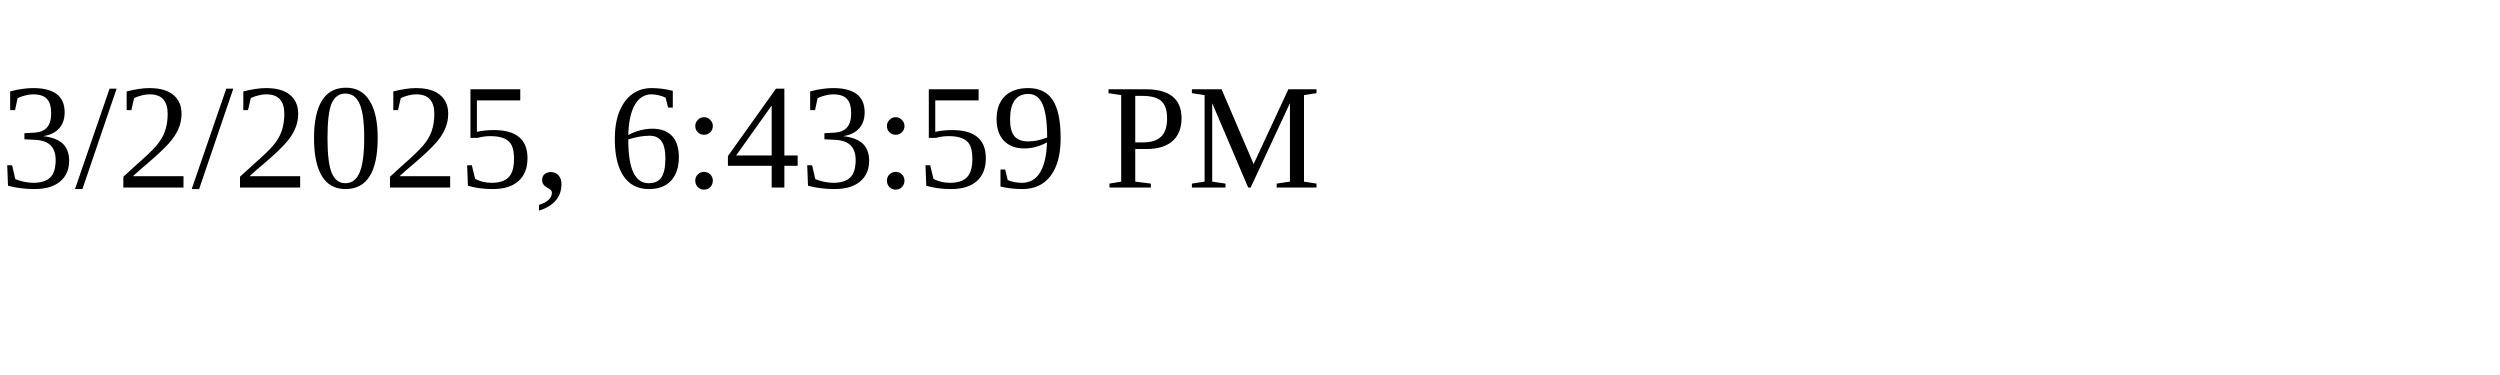
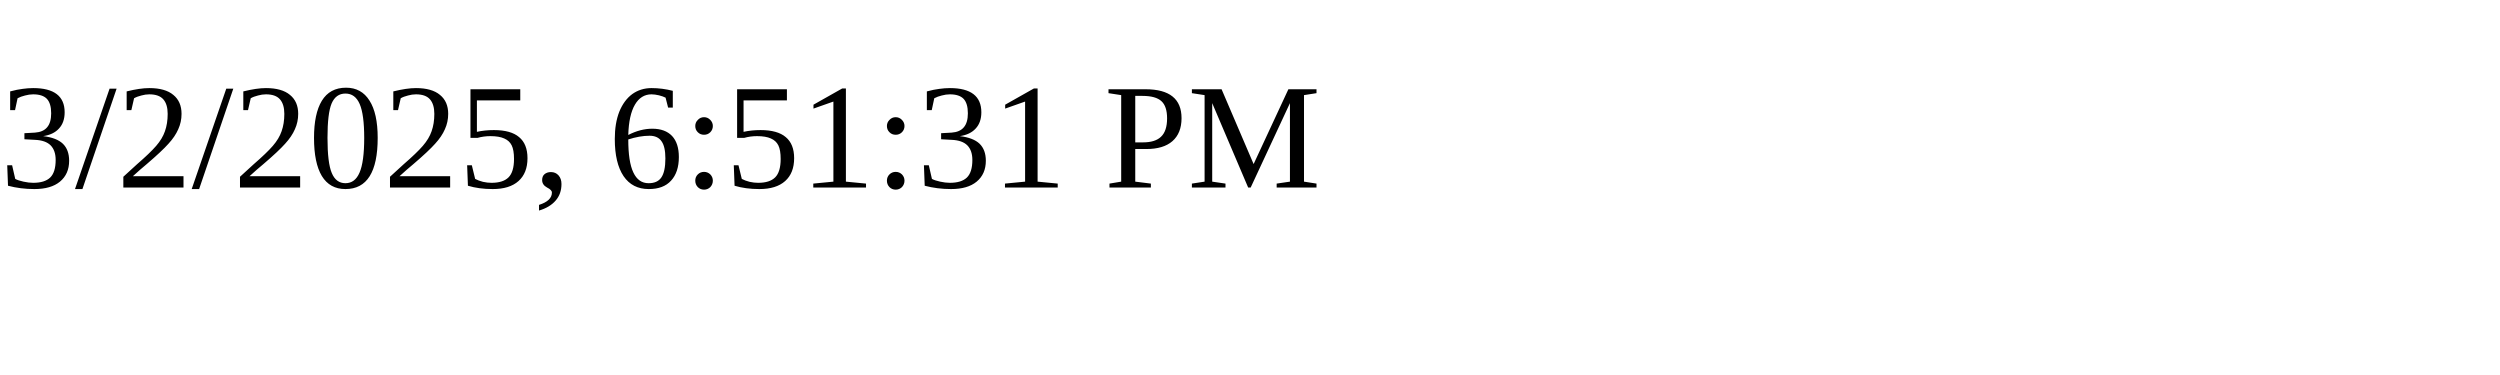
<svg xmlns="http://www.w3.org/2000/svg" height="30" width="200">
-   <text x="0" y="15">3/2/2025, 6:43:59 PM</text>
+   <text x="0" y="15">3/2/2025, 6:51:31 PM</text>
</svg>
